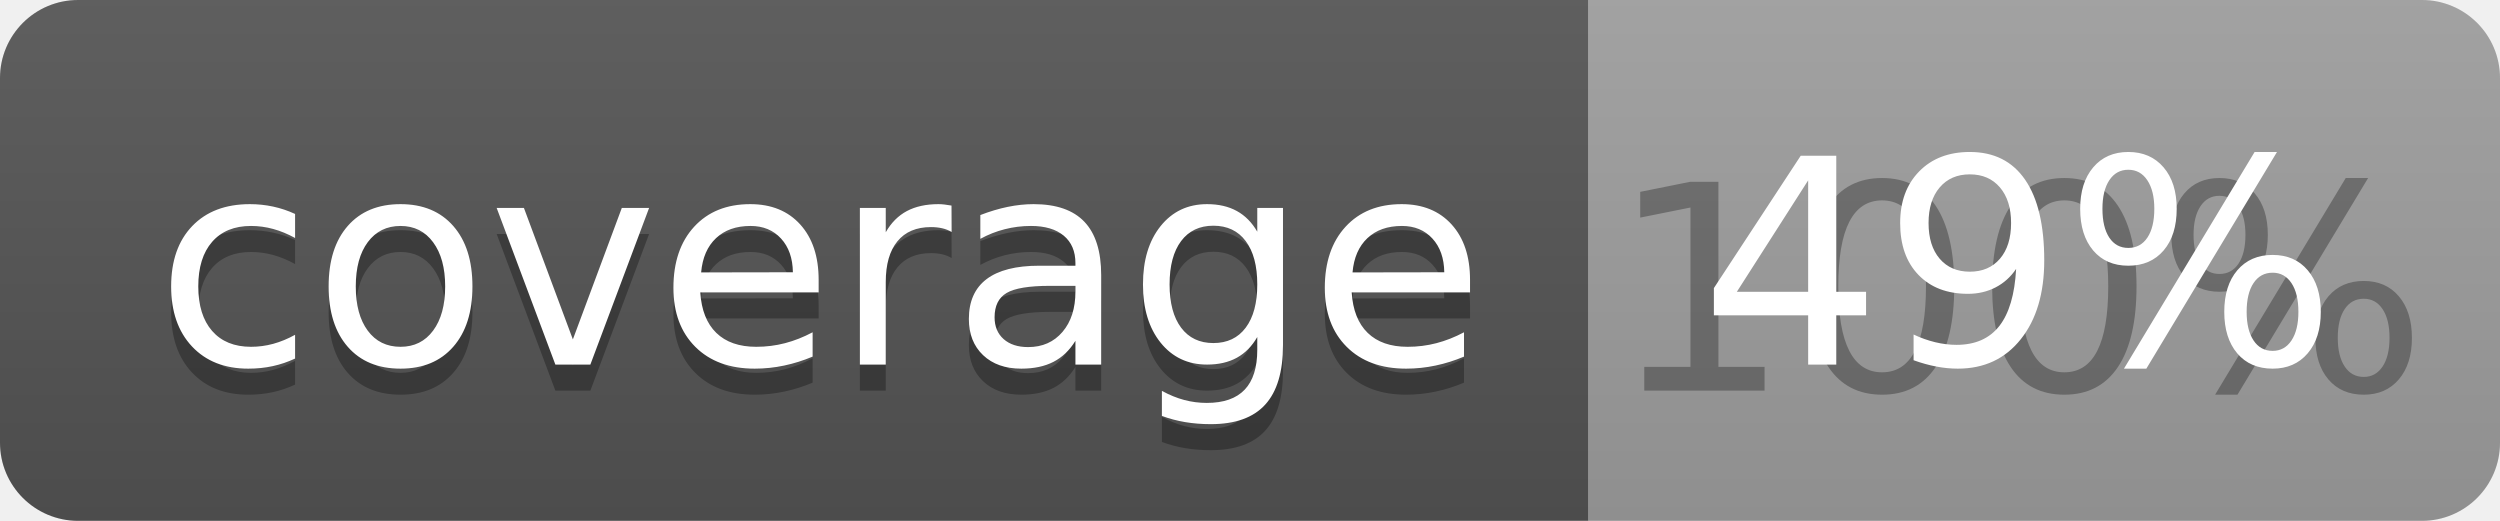
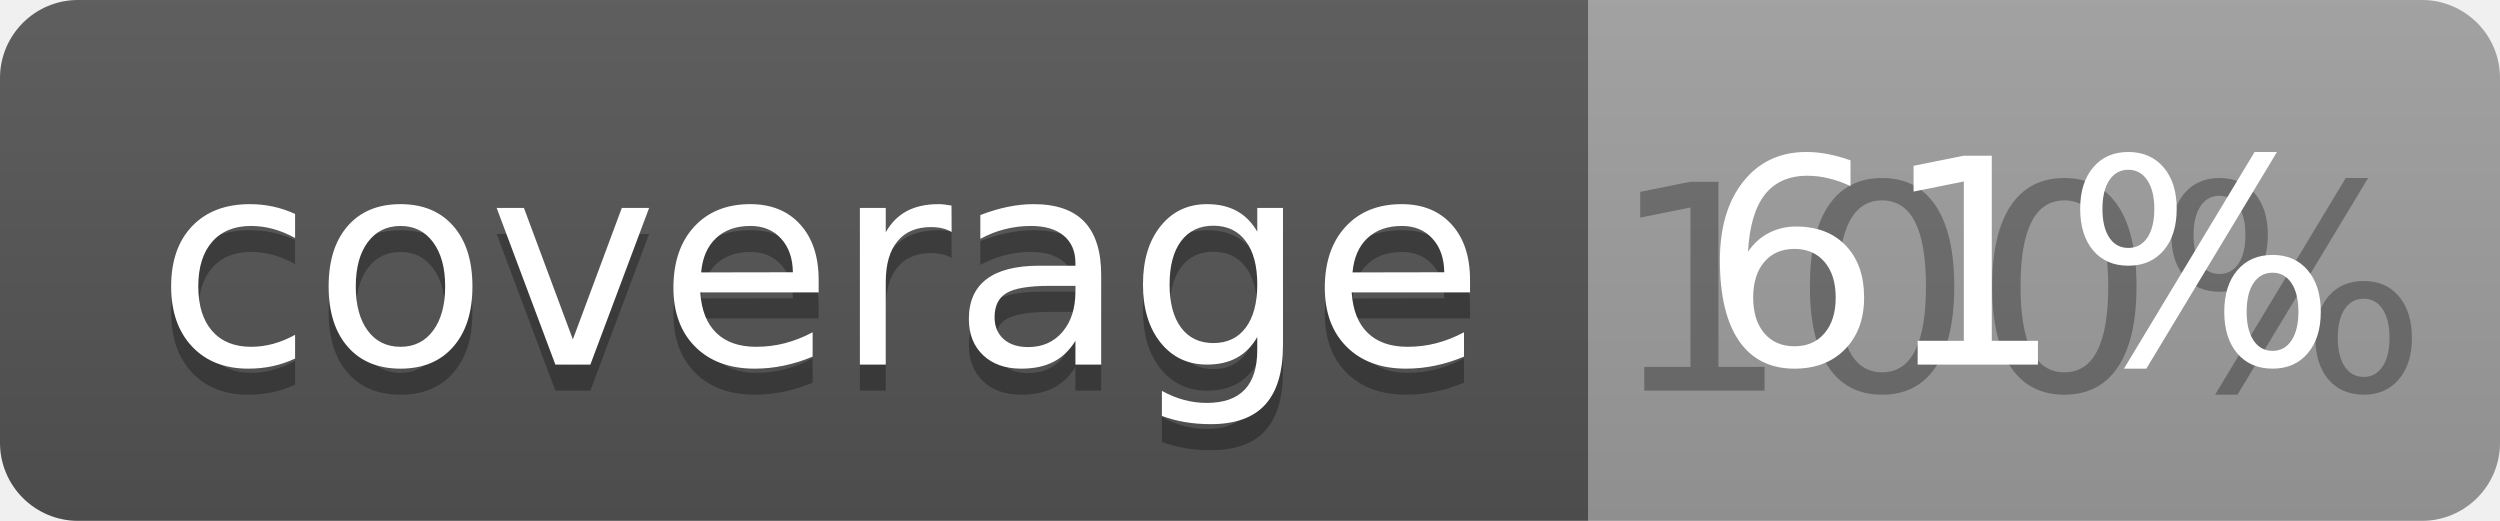
<svg xmlns="http://www.w3.org/2000/svg" width="96" height="20">
  <linearGradient id="b" x2="0" y2="100%">
    <stop offset="0" stop-color="#bbb" stop-opacity=".1" />
    <stop offset="1" stop-opacity=".1" />
  </linearGradient>
  <clipPath id="a">
    <rect width="96" height="20" rx="3" fill="#fff" />
  </clipPath>
  <g clip-path="url(#a)">
    <path fill="#555" d="M0 0h61v20H0z" />
    <path fill="#9F9F9F" d="M61 0h35v20H61z" />
    <path fill="url(#b)" d="M0 0h96v20H0z" />
  </g>
  <g fill="#fff" text-anchor="middle" font-family="DejaVu Sans,Verdana,Geneva,sans-serif" font-size="110">
    <text x="315" y="150" fill="#010101" fill-opacity=".3" transform="scale(.1)" textLength="510">coverage</text>
    <text x="315" y="140" transform="scale(.1)" textLength="510">coverage</text>
    <text x="775" y="150" fill="#010101" fill-opacity=".3" transform="scale(.1)" textLength="250">100%</text>
-     <text x="775" y="140" transform="scale(.1)" textLength="250">49%</text>
+     <text x="775" y="140" transform="scale(.1)" textLength="250">61%</text>
  </g>
</svg>
